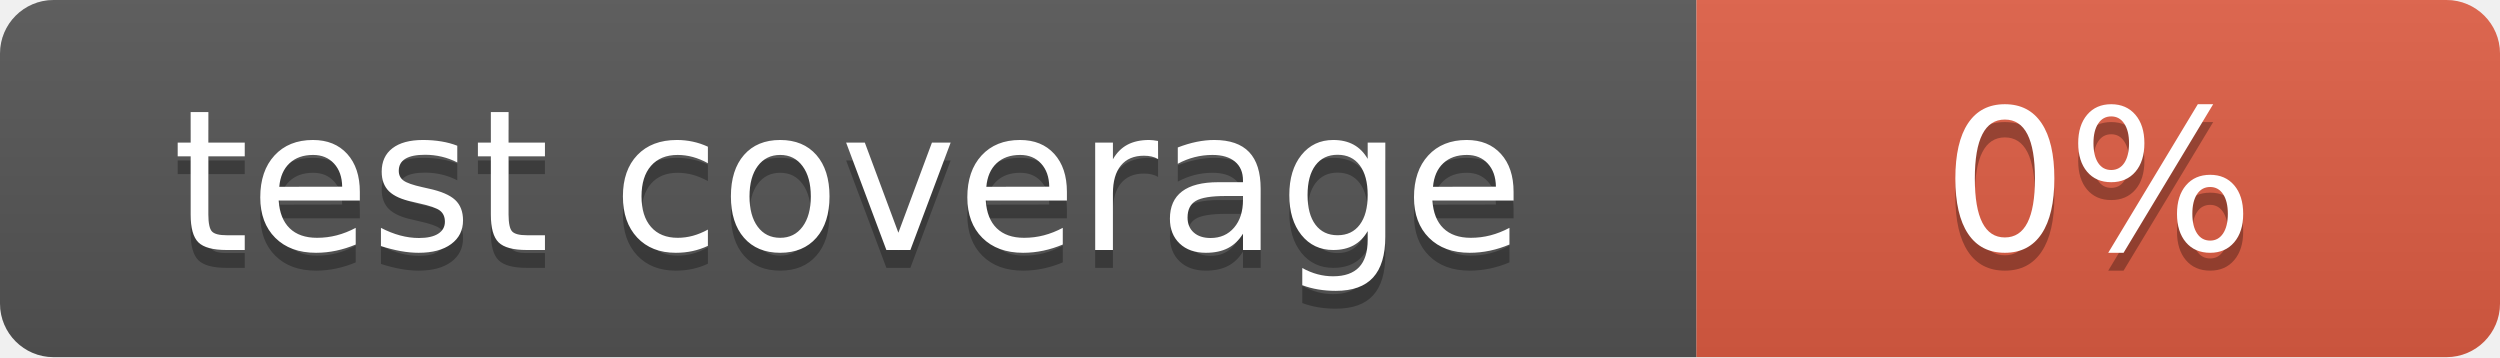
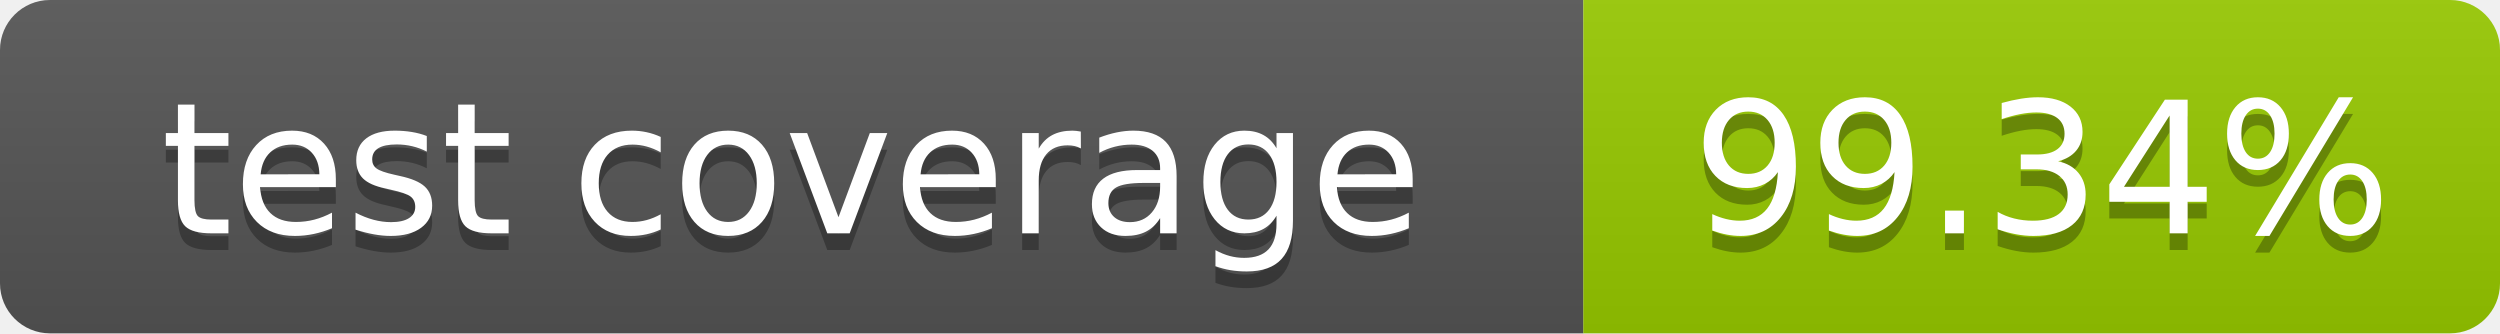
- <svg xmlns="http://www.w3.org/2000/svg" width="140" height="20" role="img" aria-label="test coverage: 0%">
+ <svg xmlns="http://www.w3.org/2000/svg" width="150" height="20" role="img" aria-label="test coverage: 99.34%">
  <linearGradient id="s" x2="0" y2="100%">
    <stop offset="0" stop-color="#bbb" stop-opacity=".1" />
    <stop offset="1" stop-opacity=".1" />
  </linearGradient>
  <clipPath id="r">
-     <rect width="140" height="20" rx="3" fill="#fff" />
+     <rect width="150" height="20" rx="3" fill="#fff" />
  </clipPath>
  <g clip-path="url(#r)">
    <rect width="95" height="20" fill="#555" />
-     <rect x="95" width="45" height="20" fill="#e05d44" />
-     <rect width="140" height="20" fill="url(#s)" />
+     <rect x="95" width="55" height="20" fill="#97ca00" />
+     <rect width="150" height="20" fill="url(#s)" />
  </g>
  <g fill="#fff" text-anchor="middle" font-family="Verdana,Geneva,DejaVu Sans,sans-serif" text-rendering="geometricPrecision" font-size="110">
    <text aria-hidden="true" x="475" y="150" fill="#010101" fill-opacity=".3" transform="scale(.1)" textLength="850">test coverage</text>
    <text x="475" y="140" transform="scale(.1)" fill="#fff" textLength="850">test coverage</text>
-     <text aria-hidden="true" x="1175" y="150" fill="#010101" fill-opacity=".3" transform="scale(.1)" textLength="350">0%</text>
-     <text x="1175" y="140" transform="scale(.1)" fill="#fff" textLength="350">0%</text>
+     <text aria-hidden="true" x="1225" y="150" fill="#010101" fill-opacity=".3" transform="scale(.1)" textLength="450">99.34%</text>
+     <text x="1225" y="140" transform="scale(.1)" fill="#fff" textLength="450">99.34%</text>
  </g>
</svg>
